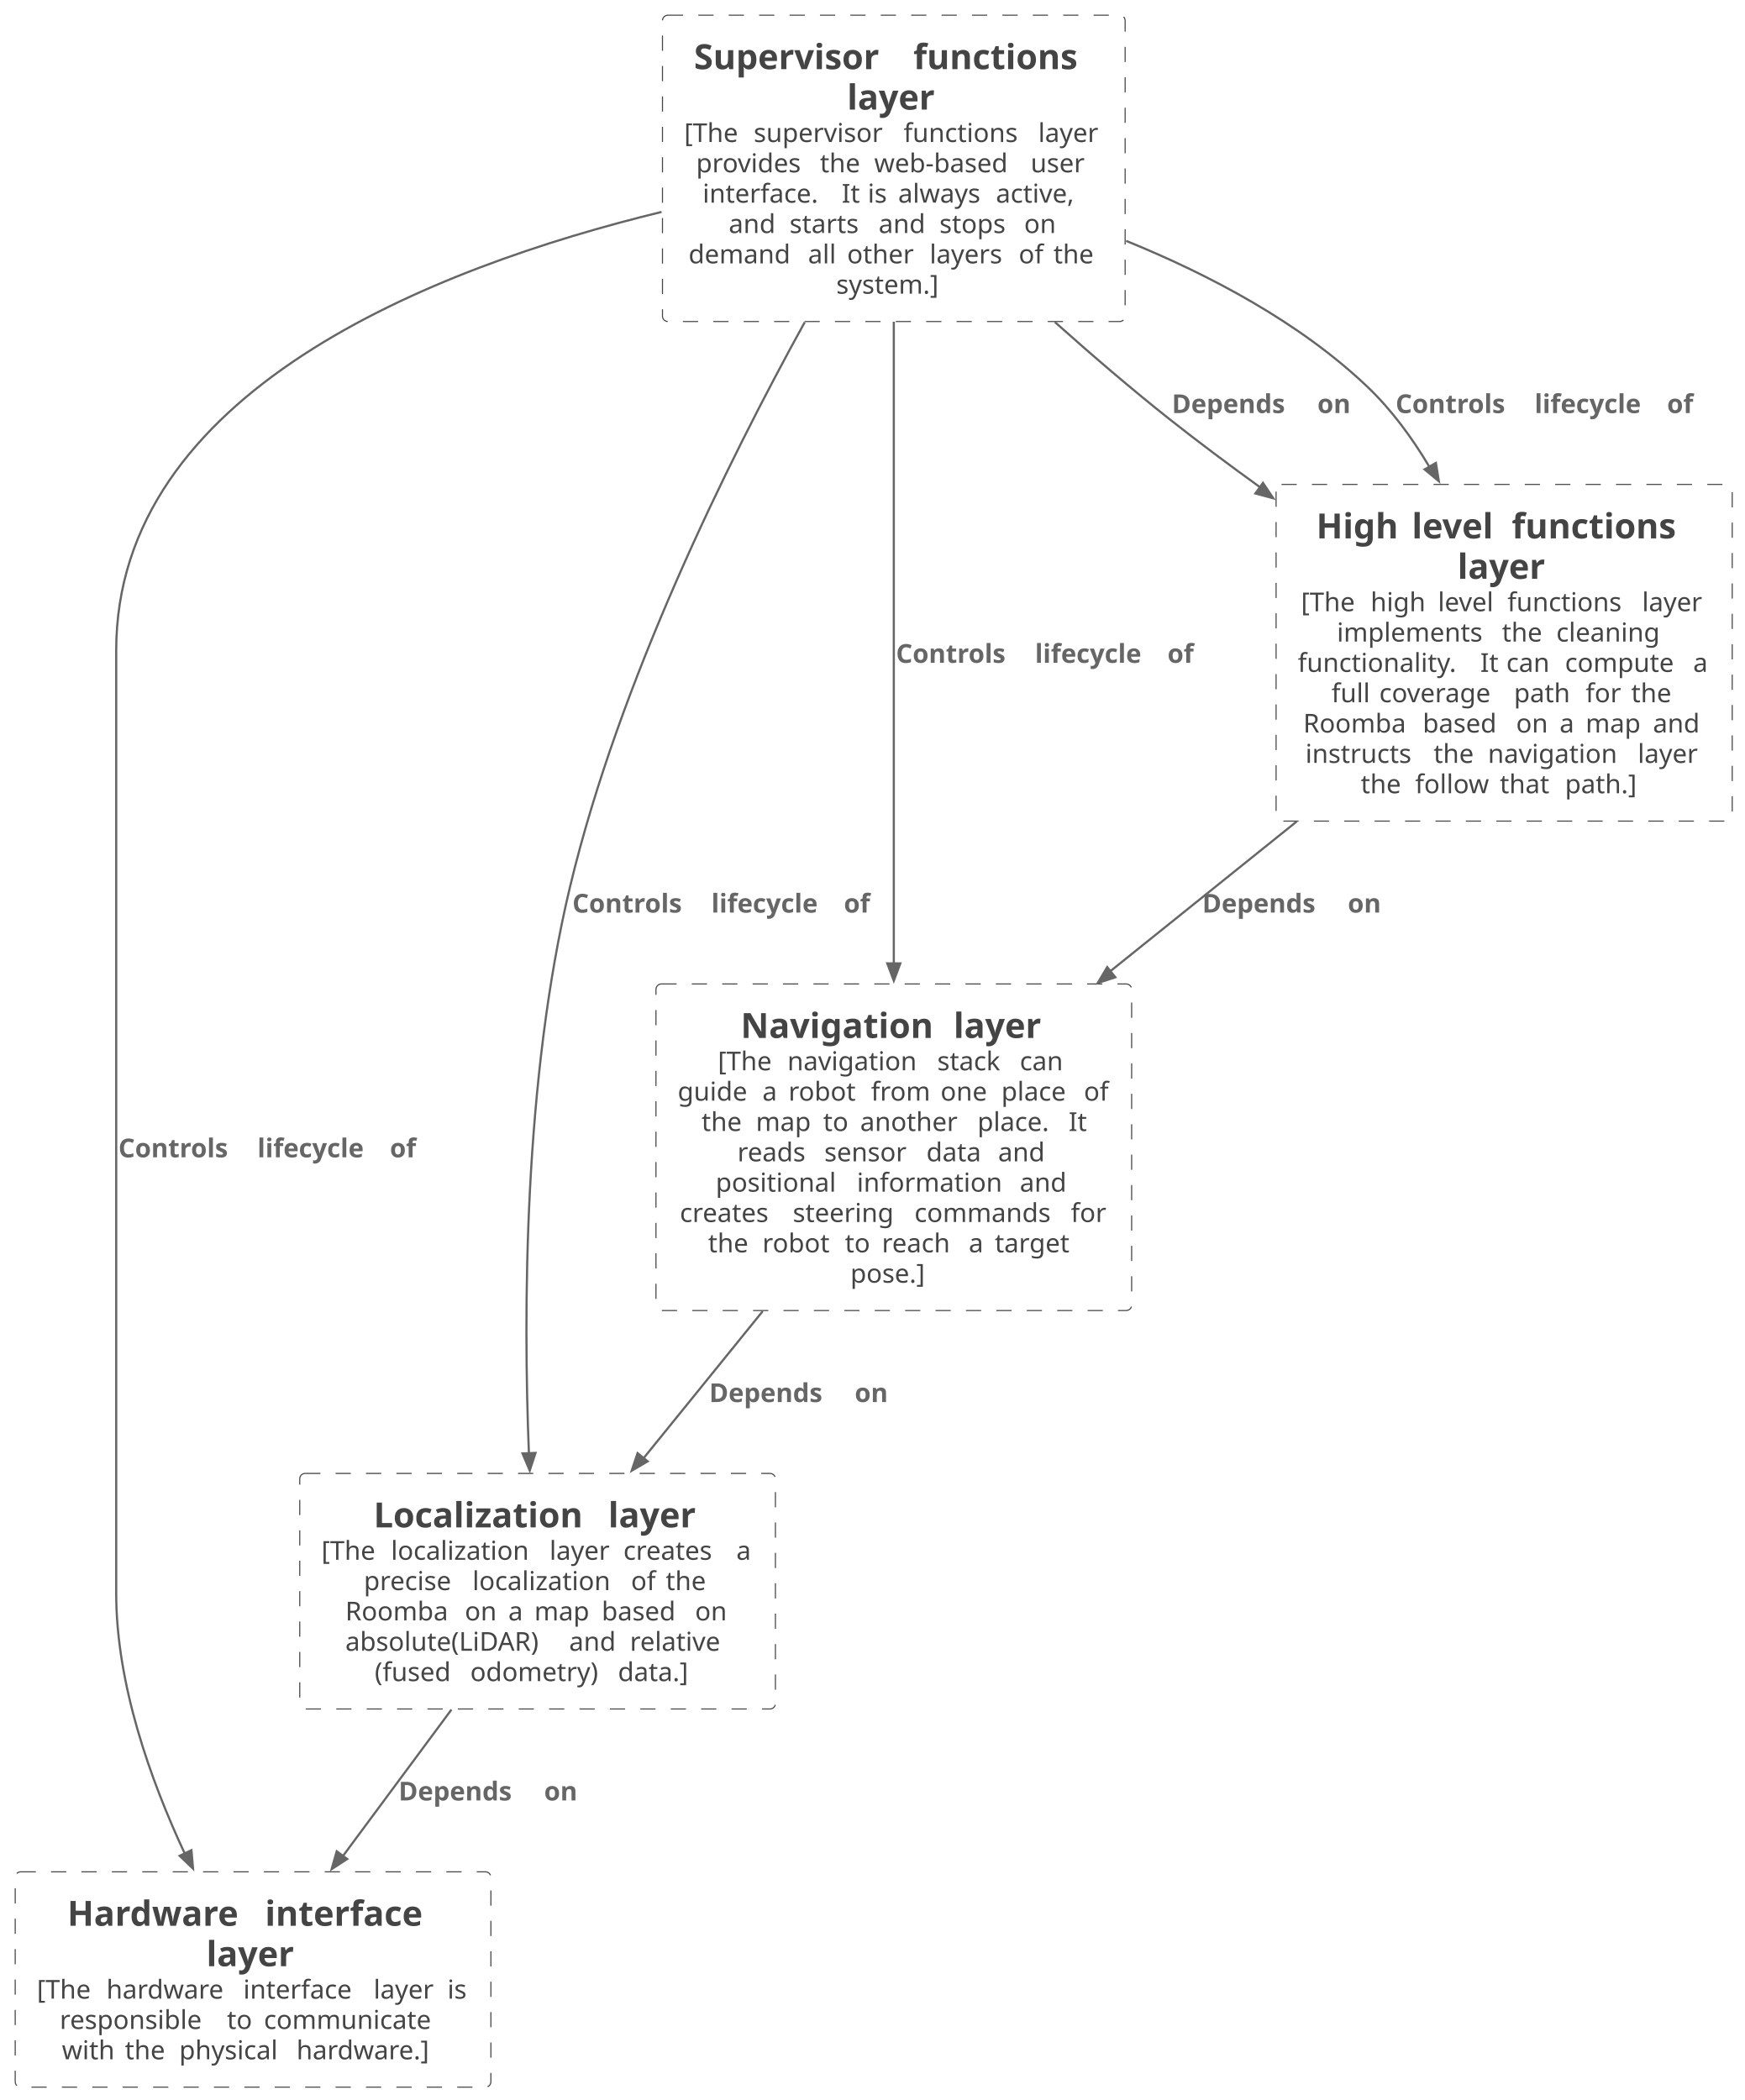
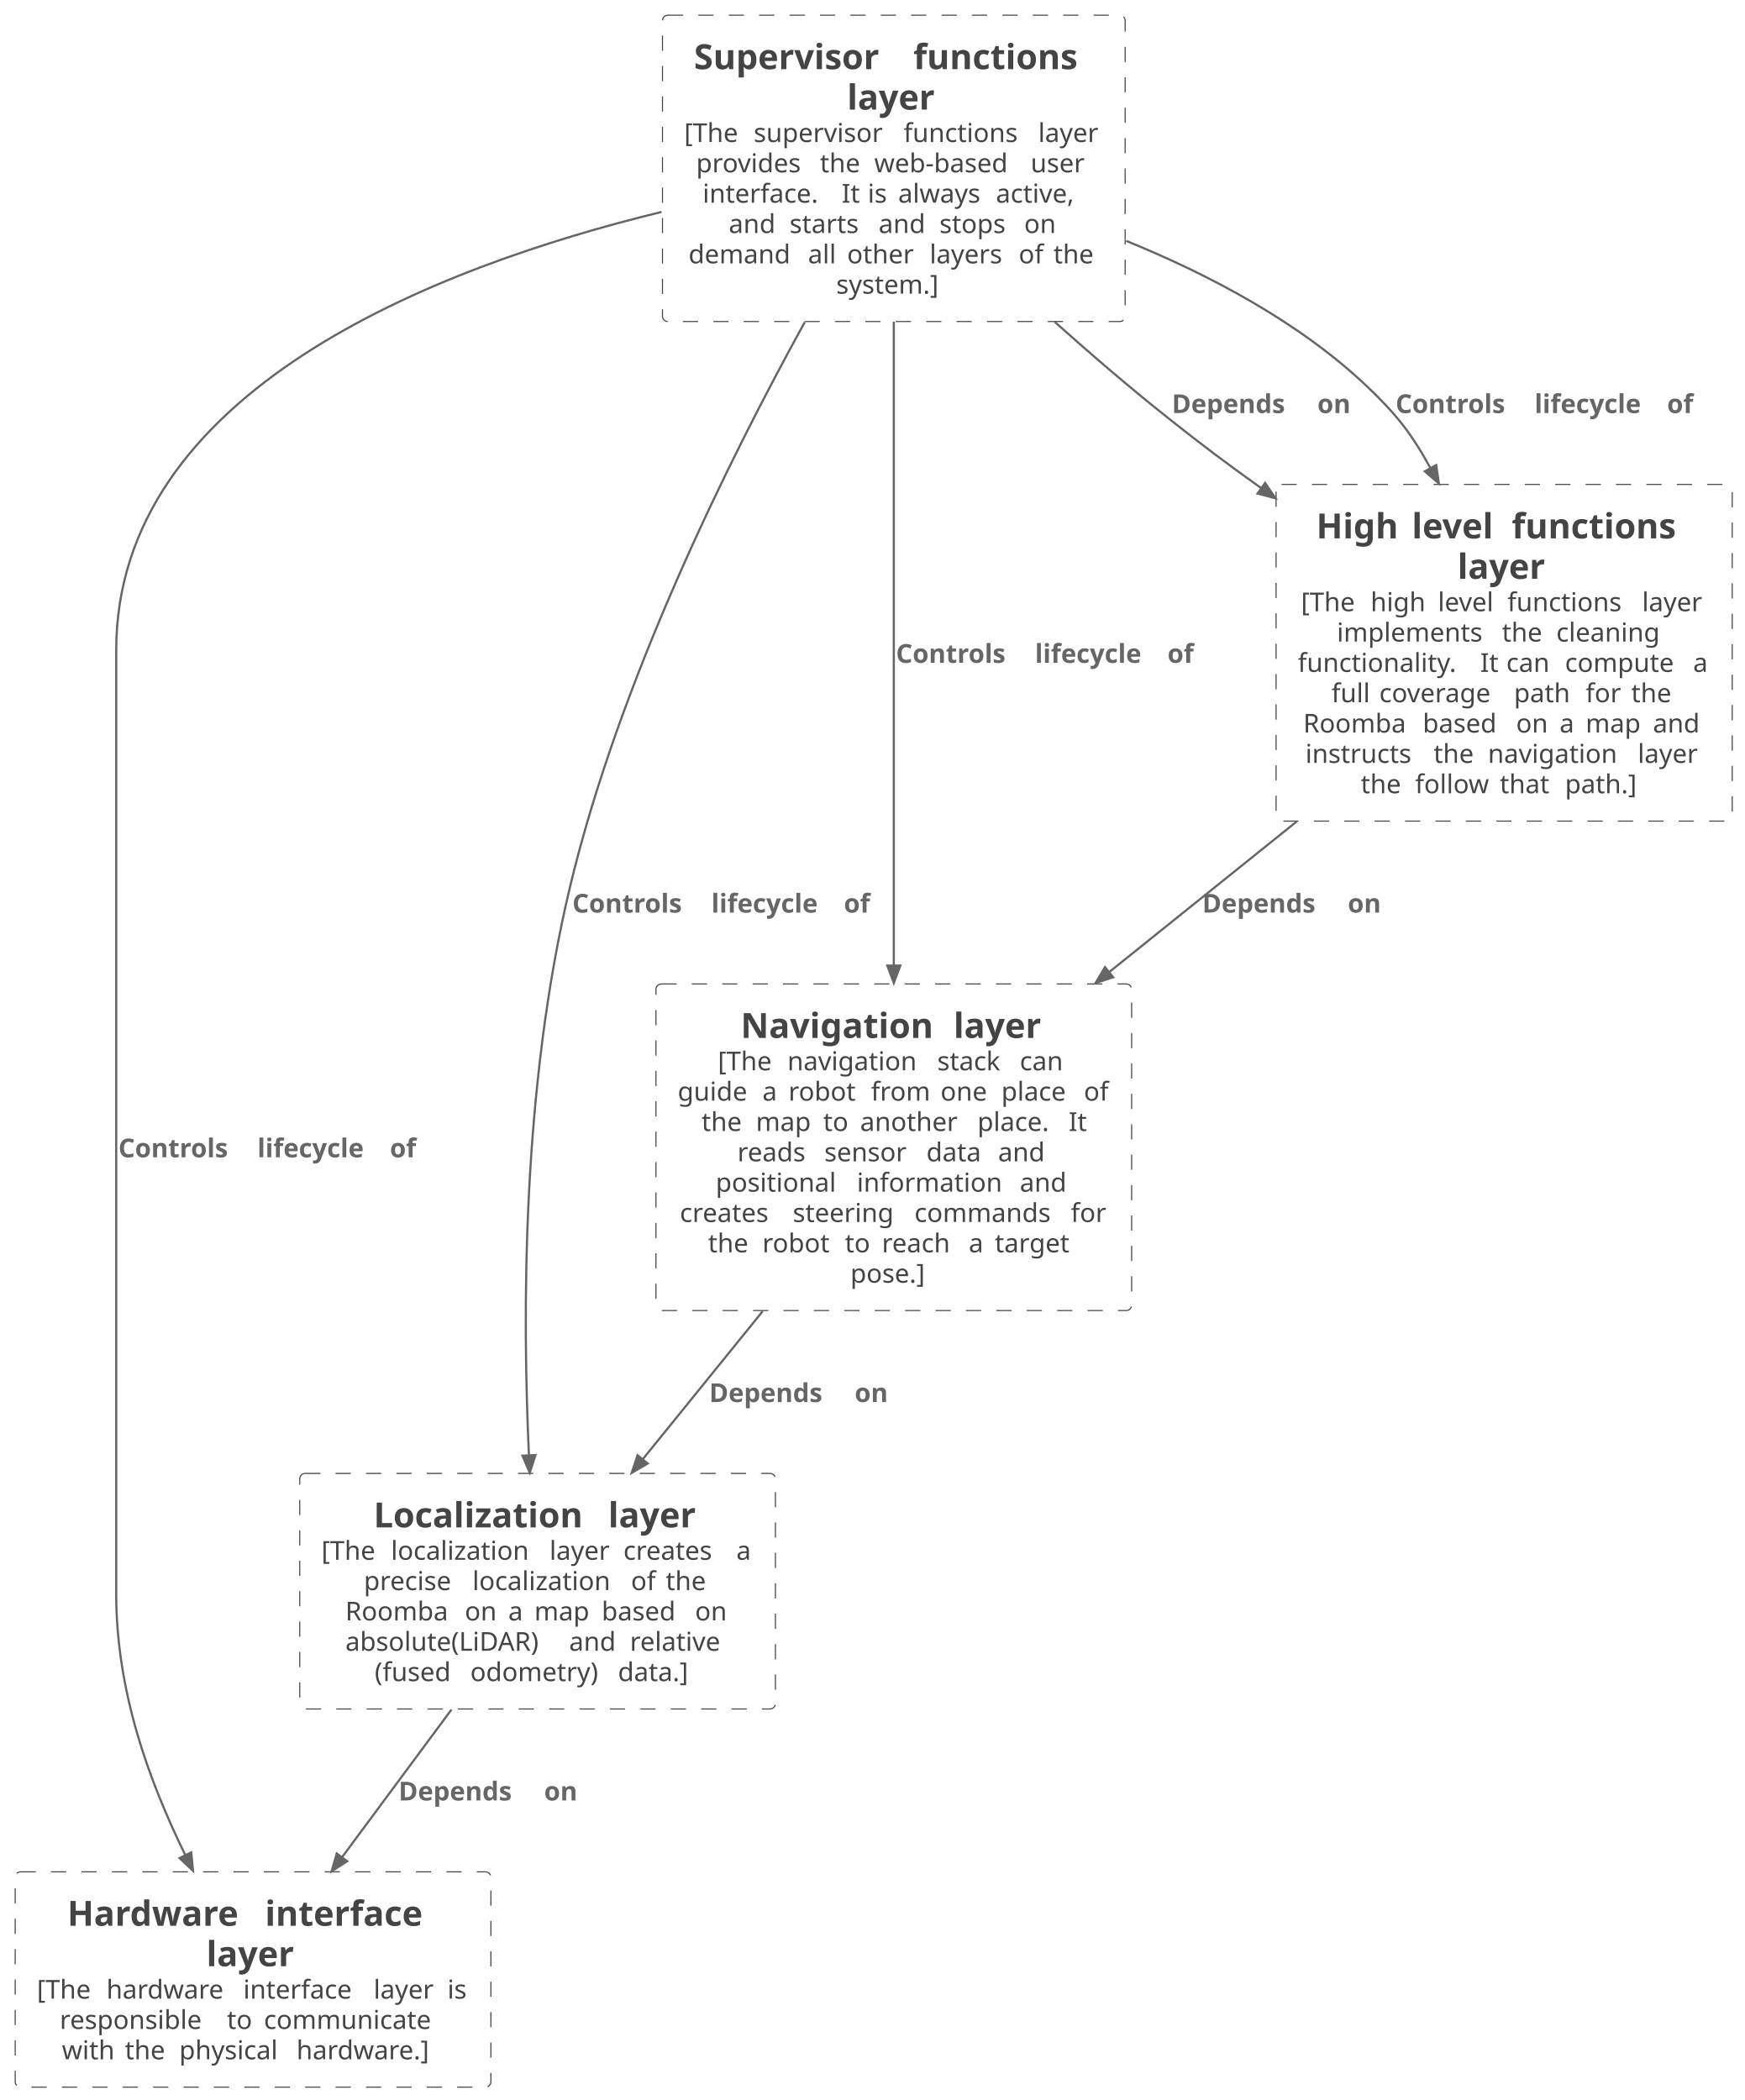
<svg xmlns="http://www.w3.org/2000/svg" contentStyleType="text/css" height="967px" preserveAspectRatio="none" style="width:803px;height:967px;background:#FFFFFF;" version="1.1" viewBox="0 0 803 967" width="803px" zoomAndPan="magnify">
  <defs />
  <g>
    <g id="elem_c0">
      <rect fill="none" height="99.156" rx="2.5" ry="2.5" style="stroke:#444444;stroke-width:0.5;stroke-dasharray:7.0,7.0;" width="219" x="7" y="861.93" />
      <text fill="#444444" font-family="sans-serif" font-size="16" font-weight="bold" lengthAdjust="spacing" textLength="85" x="31" y="886.782">Hardware</text>
      <text fill="#444444" font-family="sans-serif" font-size="16" font-weight="bold" lengthAdjust="spacing" textLength="6" x="116" y="886.782"> </text>
      <text fill="#444444" font-family="sans-serif" font-size="16" font-weight="bold" lengthAdjust="spacing" textLength="80" x="122" y="886.782">interface</text>
      <text fill="#444444" font-family="sans-serif" font-size="16" font-weight="bold" lengthAdjust="spacing" textLength="43" x="95" y="905.407">layer</text>
      <text fill="#444444" font-family="sans-serif" font-size="12" lengthAdjust="spacing" textLength="28" x="17" y="920.319">[The</text>
      <text fill="#444444" font-family="sans-serif" font-size="12" lengthAdjust="spacing" textLength="4" x="45" y="920.319"> </text>
      <text fill="#444444" font-family="sans-serif" font-size="12" lengthAdjust="spacing" textLength="59" x="49" y="920.319">hardware</text>
      <text fill="#444444" font-family="sans-serif" font-size="12" lengthAdjust="spacing" textLength="4" x="108" y="920.319"> </text>
      <text fill="#444444" font-family="sans-serif" font-size="12" lengthAdjust="spacing" textLength="56" x="112" y="920.319">interface</text>
      <text fill="#444444" font-family="sans-serif" font-size="12" lengthAdjust="spacing" textLength="4" x="168" y="920.319"> </text>
      <text fill="#444444" font-family="sans-serif" font-size="12" lengthAdjust="spacing" textLength="30" x="172" y="920.319">layer</text>
      <text fill="#444444" font-family="sans-serif" font-size="12" lengthAdjust="spacing" textLength="4" x="202" y="920.319"> </text>
      <text fill="#444444" font-family="sans-serif" font-size="12" lengthAdjust="spacing" textLength="10" x="206" y="920.319">is</text>
      <text fill="#444444" font-family="sans-serif" font-size="12" lengthAdjust="spacing" textLength="73" x="27.5" y="934.287">responsible</text>
      <text fill="#444444" font-family="sans-serif" font-size="12" lengthAdjust="spacing" textLength="4" x="100.5" y="934.287"> </text>
      <text fill="#444444" font-family="sans-serif" font-size="12" lengthAdjust="spacing" textLength="13" x="104.5" y="934.287">to</text>
      <text fill="#444444" font-family="sans-serif" font-size="12" lengthAdjust="spacing" textLength="4" x="117.5" y="934.287"> </text>
      <text fill="#444444" font-family="sans-serif" font-size="12" lengthAdjust="spacing" textLength="84" x="121.5" y="934.287">communicate</text>
      <text fill="#444444" font-family="sans-serif" font-size="12" lengthAdjust="spacing" textLength="25" x="28.5" y="948.256">with</text>
      <text fill="#444444" font-family="sans-serif" font-size="12" lengthAdjust="spacing" textLength="4" x="53.5" y="948.256"> </text>
      <text fill="#444444" font-family="sans-serif" font-size="12" lengthAdjust="spacing" textLength="21" x="57.5" y="948.256">the</text>
      <text fill="#444444" font-family="sans-serif" font-size="12" lengthAdjust="spacing" textLength="4" x="78.5" y="948.256"> </text>
      <text fill="#444444" font-family="sans-serif" font-size="12" lengthAdjust="spacing" textLength="50" x="82.5" y="948.256">physical</text>
      <text fill="#444444" font-family="sans-serif" font-size="12" lengthAdjust="spacing" textLength="4" x="132.5" y="948.256"> </text>
      <text fill="#444444" font-family="sans-serif" font-size="12" lengthAdjust="spacing" textLength="68" x="136.5" y="948.256">hardware.]</text>
    </g>
    <g id="elem_c1">
      <rect fill="none" height="108.469" rx="2.5" ry="2.5" style="stroke:#444444;stroke-width:0.5;stroke-dasharray:7.0,7.0;" width="219" x="138" y="678.47" />
      <text fill="#444444" font-family="sans-serif" font-size="16" font-weight="bold" lengthAdjust="spacing" textLength="102" x="172" y="703.322">Localization</text>
      <text fill="#444444" font-family="sans-serif" font-size="16" font-weight="bold" lengthAdjust="spacing" textLength="6" x="274" y="703.322"> </text>
      <text fill="#444444" font-family="sans-serif" font-size="16" font-weight="bold" lengthAdjust="spacing" textLength="43" x="280" y="703.322">layer</text>
      <text fill="#444444" font-family="sans-serif" font-size="12" lengthAdjust="spacing" textLength="28" x="148" y="718.234">[The</text>
      <text fill="#444444" font-family="sans-serif" font-size="12" lengthAdjust="spacing" textLength="4" x="176" y="718.234"> </text>
      <text fill="#444444" font-family="sans-serif" font-size="12" lengthAdjust="spacing" textLength="69" x="180" y="718.234">localization</text>
      <text fill="#444444" font-family="sans-serif" font-size="12" lengthAdjust="spacing" textLength="4" x="249" y="718.234"> </text>
      <text fill="#444444" font-family="sans-serif" font-size="12" lengthAdjust="spacing" textLength="30" x="253" y="718.234">layer</text>
      <text fill="#444444" font-family="sans-serif" font-size="12" lengthAdjust="spacing" textLength="4" x="283" y="718.234"> </text>
      <text fill="#444444" font-family="sans-serif" font-size="12" lengthAdjust="spacing" textLength="48" x="287" y="718.234">creates</text>
      <text fill="#444444" font-family="sans-serif" font-size="12" lengthAdjust="spacing" textLength="4" x="335" y="718.234"> </text>
      <text fill="#444444" font-family="sans-serif" font-size="12" lengthAdjust="spacing" textLength="8" x="339" y="718.234">a</text>
      <text fill="#444444" font-family="sans-serif" font-size="12" lengthAdjust="spacing" textLength="46" x="167.5" y="732.202">precise</text>
      <text fill="#444444" font-family="sans-serif" font-size="12" lengthAdjust="spacing" textLength="4" x="213.5" y="732.202"> </text>
      <text fill="#444444" font-family="sans-serif" font-size="12" lengthAdjust="spacing" textLength="69" x="217.5" y="732.202">localization</text>
      <text fill="#444444" font-family="sans-serif" font-size="12" lengthAdjust="spacing" textLength="4" x="286.5" y="732.202"> </text>
      <text fill="#444444" font-family="sans-serif" font-size="12" lengthAdjust="spacing" textLength="12" x="290.5" y="732.202">of</text>
      <text fill="#444444" font-family="sans-serif" font-size="12" lengthAdjust="spacing" textLength="4" x="302.5" y="732.202"> </text>
      <text fill="#444444" font-family="sans-serif" font-size="12" lengthAdjust="spacing" textLength="21" x="306.5" y="732.202">the</text>
      <text fill="#444444" font-family="sans-serif" font-size="12" lengthAdjust="spacing" textLength="51" x="159" y="746.171">Roomba</text>
      <text fill="#444444" font-family="sans-serif" font-size="12" lengthAdjust="spacing" textLength="4" x="210" y="746.171"> </text>
      <text fill="#444444" font-family="sans-serif" font-size="12" lengthAdjust="spacing" textLength="16" x="214" y="746.171">on</text>
      <text fill="#444444" font-family="sans-serif" font-size="12" lengthAdjust="spacing" textLength="4" x="230" y="746.171"> </text>
      <text fill="#444444" font-family="sans-serif" font-size="12" lengthAdjust="spacing" textLength="8" x="234" y="746.171">a</text>
      <text fill="#444444" font-family="sans-serif" font-size="12" lengthAdjust="spacing" textLength="4" x="242" y="746.171"> </text>
      <text fill="#444444" font-family="sans-serif" font-size="12" lengthAdjust="spacing" textLength="27" x="246" y="746.171">map</text>
      <text fill="#444444" font-family="sans-serif" font-size="12" lengthAdjust="spacing" textLength="4" x="273" y="746.171"> </text>
      <text fill="#444444" font-family="sans-serif" font-size="12" lengthAdjust="spacing" textLength="39" x="277" y="746.171">based</text>
      <text fill="#444444" font-family="sans-serif" font-size="12" lengthAdjust="spacing" textLength="4" x="316" y="746.171"> </text>
      <text fill="#444444" font-family="sans-serif" font-size="12" lengthAdjust="spacing" textLength="16" x="320" y="746.171">on</text>
      <text fill="#444444" font-family="sans-serif" font-size="12" lengthAdjust="spacing" textLength="99" x="159" y="760.14">absolute(LiDAR)</text>
      <text fill="#444444" font-family="sans-serif" font-size="12" lengthAdjust="spacing" textLength="4" x="258" y="760.14"> </text>
      <text fill="#444444" font-family="sans-serif" font-size="12" lengthAdjust="spacing" textLength="24" x="262" y="760.14">and</text>
      <text fill="#444444" font-family="sans-serif" font-size="12" lengthAdjust="spacing" textLength="4" x="286" y="760.14"> </text>
      <text fill="#444444" font-family="sans-serif" font-size="12" lengthAdjust="spacing" textLength="46" x="290" y="760.14">relative</text>
      <text fill="#444444" font-family="sans-serif" font-size="12" lengthAdjust="spacing" textLength="40" x="172.5" y="774.109">(fused</text>
      <text fill="#444444" font-family="sans-serif" font-size="12" lengthAdjust="spacing" textLength="4" x="212.5" y="774.109"> </text>
      <text fill="#444444" font-family="sans-serif" font-size="12" lengthAdjust="spacing" textLength="64" x="216.5" y="774.109">odometry)</text>
      <text fill="#444444" font-family="sans-serif" font-size="12" lengthAdjust="spacing" textLength="4" x="280.5" y="774.109"> </text>
      <text fill="#444444" font-family="sans-serif" font-size="12" lengthAdjust="spacing" textLength="38" x="284.5" y="774.109">data.]</text>
    </g>
    <g id="elem_c2">
      <rect fill="none" height="150.375" rx="2.5" ry="2.5" style="stroke:#444444;stroke-width:0.5;stroke-dasharray:7.0,7.0;" width="219" x="302" y="453.09" />
      <text fill="#444444" font-family="sans-serif" font-size="16" font-weight="bold" lengthAdjust="spacing" textLength="92" x="341" y="477.942">Navigation</text>
      <text fill="#444444" font-family="sans-serif" font-size="16" font-weight="bold" lengthAdjust="spacing" textLength="6" x="433" y="477.942"> </text>
      <text fill="#444444" font-family="sans-serif" font-size="16" font-weight="bold" lengthAdjust="spacing" textLength="43" x="439" y="477.942">layer</text>
      <text fill="#444444" font-family="sans-serif" font-size="12" lengthAdjust="spacing" textLength="28" x="330.5" y="492.854">[The</text>
      <text fill="#444444" font-family="sans-serif" font-size="12" lengthAdjust="spacing" textLength="4" x="358.5" y="492.854"> </text>
      <text fill="#444444" font-family="sans-serif" font-size="12" lengthAdjust="spacing" textLength="65" x="362.5" y="492.854">navigation</text>
      <text fill="#444444" font-family="sans-serif" font-size="12" lengthAdjust="spacing" textLength="4" x="427.5" y="492.854"> </text>
      <text fill="#444444" font-family="sans-serif" font-size="12" lengthAdjust="spacing" textLength="34" x="431.5" y="492.854">stack</text>
      <text fill="#444444" font-family="sans-serif" font-size="12" lengthAdjust="spacing" textLength="4" x="465.5" y="492.854"> </text>
      <text fill="#444444" font-family="sans-serif" font-size="12" lengthAdjust="spacing" textLength="23" x="469.5" y="492.854">can</text>
      <text fill="#444444" font-family="sans-serif" font-size="12" lengthAdjust="spacing" textLength="35" x="312" y="506.822">guide</text>
      <text fill="#444444" font-family="sans-serif" font-size="12" lengthAdjust="spacing" textLength="4" x="347" y="506.822"> </text>
      <text fill="#444444" font-family="sans-serif" font-size="12" lengthAdjust="spacing" textLength="8" x="351" y="506.822">a</text>
      <text fill="#444444" font-family="sans-serif" font-size="12" lengthAdjust="spacing" textLength="4" x="359" y="506.822"> </text>
      <text fill="#444444" font-family="sans-serif" font-size="12" lengthAdjust="spacing" textLength="34" x="363" y="506.822">robot</text>
      <text fill="#444444" font-family="sans-serif" font-size="12" lengthAdjust="spacing" textLength="4" x="397" y="506.822"> </text>
      <text fill="#444444" font-family="sans-serif" font-size="12" lengthAdjust="spacing" textLength="28" x="401" y="506.822">from</text>
      <text fill="#444444" font-family="sans-serif" font-size="12" lengthAdjust="spacing" textLength="4" x="429" y="506.822"> </text>
      <text fill="#444444" font-family="sans-serif" font-size="12" lengthAdjust="spacing" textLength="24" x="433" y="506.822">one</text>
      <text fill="#444444" font-family="sans-serif" font-size="12" lengthAdjust="spacing" textLength="4" x="457" y="506.822"> </text>
      <text fill="#444444" font-family="sans-serif" font-size="12" lengthAdjust="spacing" textLength="34" x="461" y="506.822">place</text>
      <text fill="#444444" font-family="sans-serif" font-size="12" lengthAdjust="spacing" textLength="4" x="495" y="506.822"> </text>
      <text fill="#444444" font-family="sans-serif" font-size="12" lengthAdjust="spacing" textLength="12" x="499" y="506.822">of</text>
      <text fill="#444444" font-family="sans-serif" font-size="12" lengthAdjust="spacing" textLength="21" x="323" y="520.791">the</text>
      <text fill="#444444" font-family="sans-serif" font-size="12" lengthAdjust="spacing" textLength="4" x="344" y="520.791"> </text>
      <text fill="#444444" font-family="sans-serif" font-size="12" lengthAdjust="spacing" textLength="27" x="348" y="520.791">map</text>
      <text fill="#444444" font-family="sans-serif" font-size="12" lengthAdjust="spacing" textLength="4" x="375" y="520.791"> </text>
      <text fill="#444444" font-family="sans-serif" font-size="12" lengthAdjust="spacing" textLength="13" x="379" y="520.791">to</text>
      <text fill="#444444" font-family="sans-serif" font-size="12" lengthAdjust="spacing" textLength="4" x="392" y="520.791"> </text>
      <text fill="#444444" font-family="sans-serif" font-size="12" lengthAdjust="spacing" textLength="50" x="396" y="520.791">another</text>
      <text fill="#444444" font-family="sans-serif" font-size="12" lengthAdjust="spacing" textLength="4" x="446" y="520.791"> </text>
      <text fill="#444444" font-family="sans-serif" font-size="12" lengthAdjust="spacing" textLength="38" x="450" y="520.791">place.</text>
      <text fill="#444444" font-family="sans-serif" font-size="12" lengthAdjust="spacing" textLength="4" x="488" y="520.791"> </text>
      <text fill="#444444" font-family="sans-serif" font-size="12" lengthAdjust="spacing" textLength="8" x="492" y="520.791">It</text>
      <text fill="#444444" font-family="sans-serif" font-size="12" lengthAdjust="spacing" textLength="36" x="339.5" y="534.76">reads</text>
      <text fill="#444444" font-family="sans-serif" font-size="12" lengthAdjust="spacing" textLength="4" x="375.5" y="534.76"> </text>
      <text fill="#444444" font-family="sans-serif" font-size="12" lengthAdjust="spacing" textLength="43" x="379.5" y="534.76">sensor</text>
      <text fill="#444444" font-family="sans-serif" font-size="12" lengthAdjust="spacing" textLength="4" x="422.5" y="534.76"> </text>
      <text fill="#444444" font-family="sans-serif" font-size="12" lengthAdjust="spacing" textLength="29" x="426.5" y="534.76">data</text>
      <text fill="#444444" font-family="sans-serif" font-size="12" lengthAdjust="spacing" textLength="4" x="455.5" y="534.76"> </text>
      <text fill="#444444" font-family="sans-serif" font-size="12" lengthAdjust="spacing" textLength="24" x="459.5" y="534.76">and</text>
      <text fill="#444444" font-family="sans-serif" font-size="12" lengthAdjust="spacing" textLength="61" x="329.5" y="548.729">positional</text>
      <text fill="#444444" font-family="sans-serif" font-size="12" lengthAdjust="spacing" textLength="4" x="390.5" y="548.729"> </text>
      <text fill="#444444" font-family="sans-serif" font-size="12" lengthAdjust="spacing" textLength="71" x="394.5" y="548.729">information</text>
      <text fill="#444444" font-family="sans-serif" font-size="12" lengthAdjust="spacing" textLength="4" x="465.5" y="548.729"> </text>
      <text fill="#444444" font-family="sans-serif" font-size="12" lengthAdjust="spacing" textLength="24" x="469.5" y="548.729">and</text>
      <text fill="#444444" font-family="sans-serif" font-size="12" lengthAdjust="spacing" textLength="48" x="313" y="562.697">creates</text>
      <text fill="#444444" font-family="sans-serif" font-size="12" lengthAdjust="spacing" textLength="4" x="361" y="562.697"> </text>
      <text fill="#444444" font-family="sans-serif" font-size="12" lengthAdjust="spacing" textLength="52" x="365" y="562.697">steering</text>
      <text fill="#444444" font-family="sans-serif" font-size="12" lengthAdjust="spacing" textLength="4" x="417" y="562.697"> </text>
      <text fill="#444444" font-family="sans-serif" font-size="12" lengthAdjust="spacing" textLength="68" x="421" y="562.697">commands</text>
      <text fill="#444444" font-family="sans-serif" font-size="12" lengthAdjust="spacing" textLength="4" x="489" y="562.697"> </text>
      <text fill="#444444" font-family="sans-serif" font-size="12" lengthAdjust="spacing" textLength="17" x="493" y="562.697">for</text>
      <text fill="#444444" font-family="sans-serif" font-size="12" lengthAdjust="spacing" textLength="21" x="326" y="576.666">the</text>
      <text fill="#444444" font-family="sans-serif" font-size="12" lengthAdjust="spacing" textLength="4" x="347" y="576.666"> </text>
      <text fill="#444444" font-family="sans-serif" font-size="12" lengthAdjust="spacing" textLength="34" x="351" y="576.666">robot</text>
      <text fill="#444444" font-family="sans-serif" font-size="12" lengthAdjust="spacing" textLength="4" x="385" y="576.666"> </text>
      <text fill="#444444" font-family="sans-serif" font-size="12" lengthAdjust="spacing" textLength="13" x="389" y="576.666">to</text>
      <text fill="#444444" font-family="sans-serif" font-size="12" lengthAdjust="spacing" textLength="4" x="402" y="576.666"> </text>
      <text fill="#444444" font-family="sans-serif" font-size="12" lengthAdjust="spacing" textLength="36" x="406" y="576.666">reach</text>
      <text fill="#444444" font-family="sans-serif" font-size="12" lengthAdjust="spacing" textLength="4" x="442" y="576.666"> </text>
      <text fill="#444444" font-family="sans-serif" font-size="12" lengthAdjust="spacing" textLength="8" x="446" y="576.666">a</text>
      <text fill="#444444" font-family="sans-serif" font-size="12" lengthAdjust="spacing" textLength="4" x="454" y="576.666"> </text>
      <text fill="#444444" font-family="sans-serif" font-size="12" lengthAdjust="spacing" textLength="39" x="458" y="576.666">target</text>
      <text fill="#444444" font-family="sans-serif" font-size="12" lengthAdjust="spacing" textLength="40" x="391.5" y="590.635">pose.]</text>
    </g>
    <g id="elem_c3">
      <rect fill="none" height="155.031" rx="2.5" ry="2.5" style="stroke:#444444;stroke-width:0.5;stroke-dasharray:7.0,7.0;" width="210" x="587.5" y="223.06" />
      <text fill="#444444" font-family="sans-serif" font-size="16" font-weight="bold" lengthAdjust="spacing" textLength="38" x="606" y="247.912">High</text>
      <text fill="#444444" font-family="sans-serif" font-size="16" font-weight="bold" lengthAdjust="spacing" textLength="6" x="644" y="247.912"> </text>
      <text fill="#444444" font-family="sans-serif" font-size="16" font-weight="bold" lengthAdjust="spacing" textLength="40" x="650" y="247.912">level</text>
      <text fill="#444444" font-family="sans-serif" font-size="16" font-weight="bold" lengthAdjust="spacing" textLength="6" x="690" y="247.912"> </text>
      <text fill="#444444" font-family="sans-serif" font-size="16" font-weight="bold" lengthAdjust="spacing" textLength="83" x="696" y="247.912">functions</text>
      <text fill="#444444" font-family="sans-serif" font-size="16" font-weight="bold" lengthAdjust="spacing" textLength="43" x="671" y="266.537">layer</text>
      <text fill="#444444" font-family="sans-serif" font-size="12" lengthAdjust="spacing" textLength="28" x="599" y="281.449">[The</text>
      <text fill="#444444" font-family="sans-serif" font-size="12" lengthAdjust="spacing" textLength="4" x="627" y="281.449"> </text>
      <text fill="#444444" font-family="sans-serif" font-size="12" lengthAdjust="spacing" textLength="27" x="631" y="281.449">high</text>
      <text fill="#444444" font-family="sans-serif" font-size="12" lengthAdjust="spacing" textLength="4" x="658" y="281.449"> </text>
      <text fill="#444444" font-family="sans-serif" font-size="12" lengthAdjust="spacing" textLength="28" x="662" y="281.449">level</text>
      <text fill="#444444" font-family="sans-serif" font-size="12" lengthAdjust="spacing" textLength="4" x="690" y="281.449"> </text>
      <text fill="#444444" font-family="sans-serif" font-size="12" lengthAdjust="spacing" textLength="58" x="694" y="281.449">functions</text>
      <text fill="#444444" font-family="sans-serif" font-size="12" lengthAdjust="spacing" textLength="4" x="752" y="281.449"> </text>
      <text fill="#444444" font-family="sans-serif" font-size="12" lengthAdjust="spacing" textLength="30" x="756" y="281.449">layer</text>
      <text fill="#444444" font-family="sans-serif" font-size="12" lengthAdjust="spacing" textLength="72" x="615.5" y="295.417">implements</text>
      <text fill="#444444" font-family="sans-serif" font-size="12" lengthAdjust="spacing" textLength="4" x="687.5" y="295.417"> </text>
      <text fill="#444444" font-family="sans-serif" font-size="12" lengthAdjust="spacing" textLength="21" x="691.5" y="295.417">the</text>
      <text fill="#444444" font-family="sans-serif" font-size="12" lengthAdjust="spacing" textLength="4" x="712.5" y="295.417"> </text>
      <text fill="#444444" font-family="sans-serif" font-size="12" lengthAdjust="spacing" textLength="53" x="716.5" y="295.417">cleaning</text>
      <text fill="#444444" font-family="sans-serif" font-size="12" lengthAdjust="spacing" textLength="80" x="597.5" y="309.386">functionality.</text>
      <text fill="#444444" font-family="sans-serif" font-size="12" lengthAdjust="spacing" textLength="4" x="677.5" y="309.386"> </text>
      <text fill="#444444" font-family="sans-serif" font-size="12" lengthAdjust="spacing" textLength="8" x="681.5" y="309.386">It</text>
      <text fill="#444444" font-family="sans-serif" font-size="12" lengthAdjust="spacing" textLength="4" x="689.5" y="309.386"> </text>
      <text fill="#444444" font-family="sans-serif" font-size="12" lengthAdjust="spacing" textLength="23" x="693.5" y="309.386">can</text>
      <text fill="#444444" font-family="sans-serif" font-size="12" lengthAdjust="spacing" textLength="4" x="716.5" y="309.386"> </text>
      <text fill="#444444" font-family="sans-serif" font-size="12" lengthAdjust="spacing" textLength="55" x="720.5" y="309.386">compute</text>
      <text fill="#444444" font-family="sans-serif" font-size="12" lengthAdjust="spacing" textLength="4" x="775.5" y="309.386"> </text>
      <text fill="#444444" font-family="sans-serif" font-size="12" lengthAdjust="spacing" textLength="8" x="779.5" y="309.386">a</text>
      <text fill="#444444" font-family="sans-serif" font-size="12" lengthAdjust="spacing" textLength="18" x="613" y="323.355">full</text>
      <text fill="#444444" font-family="sans-serif" font-size="12" lengthAdjust="spacing" textLength="4" x="631" y="323.355"> </text>
      <text fill="#444444" font-family="sans-serif" font-size="12" lengthAdjust="spacing" textLength="58" x="635" y="323.355">coverage</text>
      <text fill="#444444" font-family="sans-serif" font-size="12" lengthAdjust="spacing" textLength="4" x="693" y="323.355"> </text>
      <text fill="#444444" font-family="sans-serif" font-size="12" lengthAdjust="spacing" textLength="29" x="697" y="323.355">path</text>
      <text fill="#444444" font-family="sans-serif" font-size="12" lengthAdjust="spacing" textLength="4" x="726" y="323.355"> </text>
      <text fill="#444444" font-family="sans-serif" font-size="12" lengthAdjust="spacing" textLength="17" x="730" y="323.355">for</text>
      <text fill="#444444" font-family="sans-serif" font-size="12" lengthAdjust="spacing" textLength="4" x="747" y="323.355"> </text>
      <text fill="#444444" font-family="sans-serif" font-size="12" lengthAdjust="spacing" textLength="21" x="751" y="323.355">the</text>
      <text fill="#444444" font-family="sans-serif" font-size="12" lengthAdjust="spacing" textLength="51" x="600" y="337.324">Roomba</text>
      <text fill="#444444" font-family="sans-serif" font-size="12" lengthAdjust="spacing" textLength="4" x="651" y="337.324"> </text>
      <text fill="#444444" font-family="sans-serif" font-size="12" lengthAdjust="spacing" textLength="39" x="655" y="337.324">based</text>
      <text fill="#444444" font-family="sans-serif" font-size="12" lengthAdjust="spacing" textLength="4" x="694" y="337.324"> </text>
      <text fill="#444444" font-family="sans-serif" font-size="12" lengthAdjust="spacing" textLength="16" x="698" y="337.324">on</text>
      <text fill="#444444" font-family="sans-serif" font-size="12" lengthAdjust="spacing" textLength="4" x="714" y="337.324"> </text>
      <text fill="#444444" font-family="sans-serif" font-size="12" lengthAdjust="spacing" textLength="8" x="718" y="337.324">a</text>
      <text fill="#444444" font-family="sans-serif" font-size="12" lengthAdjust="spacing" textLength="4" x="726" y="337.324"> </text>
      <text fill="#444444" font-family="sans-serif" font-size="12" lengthAdjust="spacing" textLength="27" x="730" y="337.324">map</text>
      <text fill="#444444" font-family="sans-serif" font-size="12" lengthAdjust="spacing" textLength="4" x="757" y="337.324"> </text>
      <text fill="#444444" font-family="sans-serif" font-size="12" lengthAdjust="spacing" textLength="24" x="761" y="337.324">and</text>
      <text fill="#444444" font-family="sans-serif" font-size="12" lengthAdjust="spacing" textLength="55" x="601" y="351.292">instructs</text>
      <text fill="#444444" font-family="sans-serif" font-size="12" lengthAdjust="spacing" textLength="4" x="656" y="351.292"> </text>
      <text fill="#444444" font-family="sans-serif" font-size="12" lengthAdjust="spacing" textLength="21" x="660" y="351.292">the</text>
      <text fill="#444444" font-family="sans-serif" font-size="12" lengthAdjust="spacing" textLength="4" x="681" y="351.292"> </text>
      <text fill="#444444" font-family="sans-serif" font-size="12" lengthAdjust="spacing" textLength="65" x="685" y="351.292">navigation</text>
      <text fill="#444444" font-family="sans-serif" font-size="12" lengthAdjust="spacing" textLength="4" x="750" y="351.292"> </text>
      <text fill="#444444" font-family="sans-serif" font-size="12" lengthAdjust="spacing" textLength="30" x="754" y="351.292">layer</text>
      <text fill="#444444" font-family="sans-serif" font-size="12" lengthAdjust="spacing" textLength="21" x="626.5" y="365.261">the</text>
      <text fill="#444444" font-family="sans-serif" font-size="12" lengthAdjust="spacing" textLength="4" x="647.5" y="365.261"> </text>
      <text fill="#444444" font-family="sans-serif" font-size="12" lengthAdjust="spacing" textLength="35" x="651.5" y="365.261">follow</text>
      <text fill="#444444" font-family="sans-serif" font-size="12" lengthAdjust="spacing" textLength="4" x="686.5" y="365.261"> </text>
      <text fill="#444444" font-family="sans-serif" font-size="12" lengthAdjust="spacing" textLength="26" x="690.5" y="365.261">that</text>
      <text fill="#444444" font-family="sans-serif" font-size="12" lengthAdjust="spacing" textLength="4" x="716.5" y="365.261"> </text>
      <text fill="#444444" font-family="sans-serif" font-size="12" lengthAdjust="spacing" textLength="38" x="720.5" y="365.261">path.]</text>
    </g>
    <g id="elem_c4">
      <rect fill="none" height="141.062" rx="2.5" ry="2.5" style="stroke:#444444;stroke-width:0.5;stroke-dasharray:7.0,7.0;" width="213" x="305" y="7" />
      <text fill="#444444" font-family="sans-serif" font-size="16" font-weight="bold" lengthAdjust="spacing" textLength="95" x="319.5" y="31.852">Supervisor</text>
      <text fill="#444444" font-family="sans-serif" font-size="16" font-weight="bold" lengthAdjust="spacing" textLength="6" x="414.5" y="31.852"> </text>
      <text fill="#444444" font-family="sans-serif" font-size="16" font-weight="bold" lengthAdjust="spacing" textLength="83" x="420.5" y="31.852">functions</text>
      <text fill="#444444" font-family="sans-serif" font-size="16" font-weight="bold" lengthAdjust="spacing" textLength="43" x="390" y="50.477">layer</text>
      <text fill="#444444" font-family="sans-serif" font-size="12" lengthAdjust="spacing" textLength="28" x="315" y="65.389">[The</text>
      <text fill="#444444" font-family="sans-serif" font-size="12" lengthAdjust="spacing" textLength="4" x="343" y="65.389"> </text>
      <text fill="#444444" font-family="sans-serif" font-size="12" lengthAdjust="spacing" textLength="65" x="347" y="65.389">supervisor</text>
      <text fill="#444444" font-family="sans-serif" font-size="12" lengthAdjust="spacing" textLength="4" x="412" y="65.389"> </text>
      <text fill="#444444" font-family="sans-serif" font-size="12" lengthAdjust="spacing" textLength="58" x="416" y="65.389">functions</text>
      <text fill="#444444" font-family="sans-serif" font-size="12" lengthAdjust="spacing" textLength="4" x="474" y="65.389"> </text>
      <text fill="#444444" font-family="sans-serif" font-size="12" lengthAdjust="spacing" textLength="30" x="478" y="65.389">layer</text>
      <text fill="#444444" font-family="sans-serif" font-size="12" lengthAdjust="spacing" textLength="53" x="320.5" y="79.357">provides</text>
      <text fill="#444444" font-family="sans-serif" font-size="12" lengthAdjust="spacing" textLength="4" x="373.5" y="79.357"> </text>
      <text fill="#444444" font-family="sans-serif" font-size="12" lengthAdjust="spacing" textLength="21" x="377.5" y="79.357">the</text>
      <text fill="#444444" font-family="sans-serif" font-size="12" lengthAdjust="spacing" textLength="4" x="398.5" y="79.357"> </text>
      <text fill="#444444" font-family="sans-serif" font-size="12" lengthAdjust="spacing" textLength="68" x="402.5" y="79.357">web-based</text>
      <text fill="#444444" font-family="sans-serif" font-size="12" lengthAdjust="spacing" textLength="4" x="470.5" y="79.357"> </text>
      <text fill="#444444" font-family="sans-serif" font-size="12" lengthAdjust="spacing" textLength="28" x="474.5" y="79.357">user</text>
      <text fill="#444444" font-family="sans-serif" font-size="12" lengthAdjust="spacing" textLength="60" x="323.5" y="93.326">interface.</text>
      <text fill="#444444" font-family="sans-serif" font-size="12" lengthAdjust="spacing" textLength="4" x="383.5" y="93.326"> </text>
      <text fill="#444444" font-family="sans-serif" font-size="12" lengthAdjust="spacing" textLength="8" x="387.5" y="93.326">It</text>
      <text fill="#444444" font-family="sans-serif" font-size="12" lengthAdjust="spacing" textLength="4" x="395.5" y="93.326"> </text>
      <text fill="#444444" font-family="sans-serif" font-size="12" lengthAdjust="spacing" textLength="10" x="399.5" y="93.326">is</text>
      <text fill="#444444" font-family="sans-serif" font-size="12" lengthAdjust="spacing" textLength="4" x="409.5" y="93.326"> </text>
      <text fill="#444444" font-family="sans-serif" font-size="12" lengthAdjust="spacing" textLength="41" x="413.5" y="93.326">always</text>
      <text fill="#444444" font-family="sans-serif" font-size="12" lengthAdjust="spacing" textLength="4" x="454.5" y="93.326"> </text>
      <text fill="#444444" font-family="sans-serif" font-size="12" lengthAdjust="spacing" textLength="41" x="458.5" y="93.326">active,</text>
      <text fill="#444444" font-family="sans-serif" font-size="12" lengthAdjust="spacing" textLength="24" x="335.5" y="107.295">and</text>
      <text fill="#444444" font-family="sans-serif" font-size="12" lengthAdjust="spacing" textLength="4" x="359.5" y="107.295"> </text>
      <text fill="#444444" font-family="sans-serif" font-size="12" lengthAdjust="spacing" textLength="37" x="363.5" y="107.295">starts</text>
      <text fill="#444444" font-family="sans-serif" font-size="12" lengthAdjust="spacing" textLength="4" x="400.5" y="107.295"> </text>
      <text fill="#444444" font-family="sans-serif" font-size="12" lengthAdjust="spacing" textLength="24" x="404.5" y="107.295">and</text>
      <text fill="#444444" font-family="sans-serif" font-size="12" lengthAdjust="spacing" textLength="4" x="428.5" y="107.295"> </text>
      <text fill="#444444" font-family="sans-serif" font-size="12" lengthAdjust="spacing" textLength="35" x="432.5" y="107.295">stops</text>
      <text fill="#444444" font-family="sans-serif" font-size="12" lengthAdjust="spacing" textLength="4" x="467.5" y="107.295"> </text>
      <text fill="#444444" font-family="sans-serif" font-size="12" lengthAdjust="spacing" textLength="16" x="471.5" y="107.295">on</text>
      <text fill="#444444" font-family="sans-serif" font-size="12" lengthAdjust="spacing" textLength="51" x="317" y="121.264">demand</text>
      <text fill="#444444" font-family="sans-serif" font-size="12" lengthAdjust="spacing" textLength="4" x="368" y="121.264"> </text>
      <text fill="#444444" font-family="sans-serif" font-size="12" lengthAdjust="spacing" textLength="14" x="372" y="121.264">all</text>
      <text fill="#444444" font-family="sans-serif" font-size="12" lengthAdjust="spacing" textLength="4" x="386" y="121.264"> </text>
      <text fill="#444444" font-family="sans-serif" font-size="12" lengthAdjust="spacing" textLength="34" x="390" y="121.264">other</text>
      <text fill="#444444" font-family="sans-serif" font-size="12" lengthAdjust="spacing" textLength="4" x="424" y="121.264"> </text>
      <text fill="#444444" font-family="sans-serif" font-size="12" lengthAdjust="spacing" textLength="37" x="428" y="121.264">layers</text>
      <text fill="#444444" font-family="sans-serif" font-size="12" lengthAdjust="spacing" textLength="4" x="465" y="121.264"> </text>
      <text fill="#444444" font-family="sans-serif" font-size="12" lengthAdjust="spacing" textLength="12" x="469" y="121.264">of</text>
      <text fill="#444444" font-family="sans-serif" font-size="12" lengthAdjust="spacing" textLength="4" x="481" y="121.264"> </text>
      <text fill="#444444" font-family="sans-serif" font-size="12" lengthAdjust="spacing" textLength="21" x="485" y="121.264">the</text>
      <text fill="#444444" font-family="sans-serif" font-size="12" lengthAdjust="spacing" textLength="53" x="385" y="135.232">system.]</text>
    </g>
    <g id="link_c1_c0">
-       <path d="M207.84,787.23 C192.08,808.51 173.93,832.99 157.99,854.51 " fill="none" id="c1-to-c0" style="stroke:#666666;stroke-width:1.0;" />
-       <polygon fill="#666666" points="152.68,860.68,159.85,856.034,155.027,852.465,152.68,860.68" style="stroke:#666666;stroke-width:1.0;" />
+       <path d="M207.84,787.23 C190.29,810.91 174.562,832.142 157.442,855.252 " fill="none" id="c1-to-c0" style="stroke:#666666;stroke-width:1.0;" />
+       <polygon fill="#666666" points="152.68,861.68,159.853,857.038,155.031,853.466,152.68,861.68" style="stroke:#666666;stroke-width:1.0;" />
      <text fill="#666666" font-family="sans-serif" font-size="12" font-weight="bold" lengthAdjust="spacing" textLength="63" x="183.5" y="829.069">Depends</text>
      <text fill="#666666" font-family="sans-serif" font-size="12" font-weight="bold" lengthAdjust="spacing" textLength="4" x="246.5" y="829.069"> </text>
      <text fill="#666666" font-family="sans-serif" font-size="12" font-weight="bold" lengthAdjust="spacing" textLength="18" x="250.5" y="829.069">on</text>
    </g>
    <g id="link_c2_c1">
-       <path d="M351.13,603.79 C333.08,626.07 313.53,650.2 296.32,671.44 " fill="none" id="c2-to-c1" style="stroke:#666666;stroke-width:1.0;" />
-       <polygon fill="#666666" points="290.82,677.23,298.19,672.908,293.531,669.128,290.82,677.23" style="stroke:#666666;stroke-width:1.0;" />
+       <path d="M351.13,603.79 C331.13,628.48 314.317,649.235 295.857,672.015 " fill="none" id="c2-to-c1" style="stroke:#666666;stroke-width:1.0;" />
+       <polygon fill="#666666" points="290.82,678.23,298.188,673.903,293.526,670.126,290.82,678.23" style="stroke:#666666;stroke-width:1.0;" />
      <text fill="#666666" font-family="sans-serif" font-size="12" font-weight="bold" lengthAdjust="spacing" textLength="63" x="326.5" y="645.609">Depends</text>
      <text fill="#666666" font-family="sans-serif" font-size="12" font-weight="bold" lengthAdjust="spacing" textLength="4" x="389.5" y="645.609"> </text>
      <text fill="#666666" font-family="sans-serif" font-size="12" font-weight="bold" lengthAdjust="spacing" textLength="18" x="393.5" y="645.609">on</text>
    </g>
    <g id="link_c3_c2">
-       <path d="M596.97,378.3 C569.28,400.54 538.98,424.88 511.05,447.32 " fill="none" id="c3-to-c2" style="stroke:#666666;stroke-width:1.0;" />
-       <polygon fill="#666666" points="505.38,452.67,513.5,450.01,509.749,445.327,505.38,452.67" style="stroke:#666666;stroke-width:1.0;" />
+       <path d="M596.97,378.3 C567.06,402.33 540.348,423.791 510.618,447.661 " fill="none" id="c3-to-c2" style="stroke:#666666;stroke-width:1.0;" />
+       <polygon fill="#666666" points="504.38,452.67,512.496,450.001,508.74,445.322,504.38,452.67" style="stroke:#666666;stroke-width:1.0;" />
      <text fill="#666666" font-family="sans-serif" font-size="12" font-weight="bold" lengthAdjust="spacing" textLength="63" x="553.5" y="420.229">Depends</text>
      <text fill="#666666" font-family="sans-serif" font-size="12" font-weight="bold" lengthAdjust="spacing" textLength="4" x="616.5" y="420.229"> </text>
      <text fill="#666666" font-family="sans-serif" font-size="12" font-weight="bold" lengthAdjust="spacing" textLength="18" x="620.5" y="420.229">on</text>
    </g>
    <g id="link_c4_c3">
-       <path d="M485.66,148.3 C502.67,163.48 520.92,179.15 538.5,193.06 C551.75,203.55 565.98,214.17 580.23,224.44 " fill="none" id="c4-to-c3" style="stroke:#666666;stroke-width:1.0;" />
-       <polygon fill="#666666" points="586.22,229.45,581.464,222.352,577.97,227.229,586.22,229.45" style="stroke:#666666;stroke-width:1.0;" />
+       <path d="M485.66,148.3 C502.67,163.48 520.92,179.15 538.5,193.06 C553.92,205.26 564.145,213.007 580.705,224.808 " fill="none" id="c4-to-c3" style="stroke:#666666;stroke-width:1.0;" />
+       <polygon fill="#666666" points="587.22,229.45,582.446,222.364,578.964,227.251,587.22,229.45" style="stroke:#666666;stroke-width:1.0;" />
      <text fill="#666666" font-family="sans-serif" font-size="12" font-weight="bold" lengthAdjust="spacing" textLength="63" x="539.5" y="190.199">Depends</text>
      <text fill="#666666" font-family="sans-serif" font-size="12" font-weight="bold" lengthAdjust="spacing" textLength="4" x="602.5" y="190.199"> </text>
      <text fill="#666666" font-family="sans-serif" font-size="12" font-weight="bold" lengthAdjust="spacing" textLength="18" x="606.5" y="190.199">on</text>
    </g>
    <g id="link_c4_c3">
-       <path d="M518.48,110.92 C556.89,126.54 598.37,148.45 629.5,178.06 C640.61,188.63 650.13,201.6 658.14,215.08 " fill="none" id="c4-to-c3-1" style="stroke:#666666;stroke-width:1.0;" />
-       <polygon fill="#666666" points="662.44,221.61,661.079,213.175,655.869,216.15,662.44,221.61" style="stroke:#666666;stroke-width:1.0;" />
+       <path d="M518.48,110.92 C556.89,126.54 598.37,148.45 629.5,178.06 C642.67,190.59 649.755,199.464 658.595,215.595 " fill="none" id="c4-to-c3-1" style="stroke:#666666;stroke-width:1.0;" />
+       <polygon fill="#666666" points="662.44,222.61,661.226,214.153,655.964,217.036,662.44,222.61" style="stroke:#666666;stroke-width:1.0;" />
      <text fill="#666666" font-family="sans-serif" font-size="12" font-weight="bold" lengthAdjust="spacing" textLength="60" x="642.5" y="190.199">Controls</text>
      <text fill="#666666" font-family="sans-serif" font-size="12" font-weight="bold" lengthAdjust="spacing" textLength="4" x="702.5" y="190.199"> </text>
      <text fill="#666666" font-family="sans-serif" font-size="12" font-weight="bold" lengthAdjust="spacing" textLength="57" x="706.5" y="190.199">lifecycle</text>
      <text fill="#666666" font-family="sans-serif" font-size="12" font-weight="bold" lengthAdjust="spacing" textLength="4" x="763.5" y="190.199"> </text>
      <text fill="#666666" font-family="sans-serif" font-size="12" font-weight="bold" lengthAdjust="spacing" textLength="14" x="767.5" y="190.199">of</text>
    </g>
    <g id="link_c4_c0">
-       <path d="M304.57,97.59 C199.08,123.28 53.5,180.33 53.5,299.57 C53.5,299.57 53.5,299.57 53.5,733.7 C53.5,775.48 69.3,819.77 85.08,853.56 " fill="none" id="c4-to-c0" style="stroke:#666666;stroke-width:1.0;" />
-       <polygon fill="#666666" points="88.87,860.48,88.132,851.968,82.717,854.552,88.87,860.48" style="stroke:#666666;stroke-width:1.0;" />
+       <path d="M304.57,97.59 C199.08,123.28 53.5,180.33 53.5,299.57 C53.5,299.57 53.5,299.57 53.5,733.7 C53.5,778.83 68.424,819.694 85.354,854.294 " fill="none" id="c4-to-c0" style="stroke:#666666;stroke-width:1.0;" />
+       <polygon fill="#666666" points="88.87,861.48,88.049,852.976,82.659,855.613,88.87,861.48" style="stroke:#666666;stroke-width:1.0;" />
      <text fill="#666666" font-family="sans-serif" font-size="12" font-weight="bold" lengthAdjust="spacing" textLength="60" x="54.5" y="532.919">Controls</text>
      <text fill="#666666" font-family="sans-serif" font-size="12" font-weight="bold" lengthAdjust="spacing" textLength="4" x="114.5" y="532.919"> </text>
      <text fill="#666666" font-family="sans-serif" font-size="12" font-weight="bold" lengthAdjust="spacing" textLength="57" x="118.5" y="532.919">lifecycle</text>
      <text fill="#666666" font-family="sans-serif" font-size="12" font-weight="bold" lengthAdjust="spacing" textLength="4" x="175.5" y="532.919"> </text>
      <text fill="#666666" font-family="sans-serif" font-size="12" font-weight="bold" lengthAdjust="spacing" textLength="14" x="179.5" y="532.919">of</text>
    </g>
    <g id="link_c4_c1">
-       <path d="M370.48,148.38 C334.72,213.25 285.13,313.75 262.5,408.09 C241.15,497.07 240.88,603.66 243.52,669.53 " fill="none" id="c4-to-c1" style="stroke:#666666;stroke-width:1.0;" />
-       <polygon fill="#666666" points="243.89,677.15,246.544,669.029,240.55,669.286,243.89,677.15" style="stroke:#666666;stroke-width:1.0;" />
+       <path d="M370.48,148.38 C334.72,213.25 285.13,313.75 262.5,408.09 C240.19,501.06 240.532,605.269 243.522,670.159 " fill="none" id="c4-to-c1" style="stroke:#666666;stroke-width:1.0;" />
+       <polygon fill="#666666" points="243.89,678.15,246.519,670.02,240.525,670.297,243.89,678.15" style="stroke:#666666;stroke-width:1.0;" />
      <text fill="#666666" font-family="sans-serif" font-size="12" font-weight="bold" lengthAdjust="spacing" textLength="60" x="263.5" y="420.229">Controls</text>
      <text fill="#666666" font-family="sans-serif" font-size="12" font-weight="bold" lengthAdjust="spacing" textLength="4" x="323.5" y="420.229"> </text>
      <text fill="#666666" font-family="sans-serif" font-size="12" font-weight="bold" lengthAdjust="spacing" textLength="57" x="327.5" y="420.229">lifecycle</text>
      <text fill="#666666" font-family="sans-serif" font-size="12" font-weight="bold" lengthAdjust="spacing" textLength="4" x="384.5" y="420.229"> </text>
      <text fill="#666666" font-family="sans-serif" font-size="12" font-weight="bold" lengthAdjust="spacing" textLength="14" x="388.5" y="420.229">of</text>
    </g>
    <g id="link_c4_c2">
-       <path d="M411.5,148.15 C411.5,227.92 411.5,358.58 411.5,443.76 " fill="none" id="c4-to-c2" style="stroke:#666666;stroke-width:1.0;" />
-       <polygon fill="#666666" points="411.5,451.62,414.5,443.62,408.5,443.62,411.5,451.62" style="stroke:#666666;stroke-width:1.0;" />
+       <path d="M411.5,148.15 C411.5,230.75 411.5,359.89 411.5,444.62 " fill="none" id="c4-to-c2" style="stroke:#666666;stroke-width:1.0;" />
+       <polygon fill="#666666" points="411.5,452.62,414.5,444.62,408.5,444.62,411.5,452.62" style="stroke:#666666;stroke-width:1.0;" />
      <text fill="#666666" font-family="sans-serif" font-size="12" font-weight="bold" lengthAdjust="spacing" textLength="60" x="412.5" y="305.209">Controls</text>
      <text fill="#666666" font-family="sans-serif" font-size="12" font-weight="bold" lengthAdjust="spacing" textLength="4" x="472.5" y="305.209"> </text>
      <text fill="#666666" font-family="sans-serif" font-size="12" font-weight="bold" lengthAdjust="spacing" textLength="57" x="476.5" y="305.209">lifecycle</text>
      <text fill="#666666" font-family="sans-serif" font-size="12" font-weight="bold" lengthAdjust="spacing" textLength="4" x="533.5" y="305.209"> </text>
      <text fill="#666666" font-family="sans-serif" font-size="12" font-weight="bold" lengthAdjust="spacing" textLength="14" x="537.5" y="305.209">of</text>
    </g>
  </g>
</svg>
